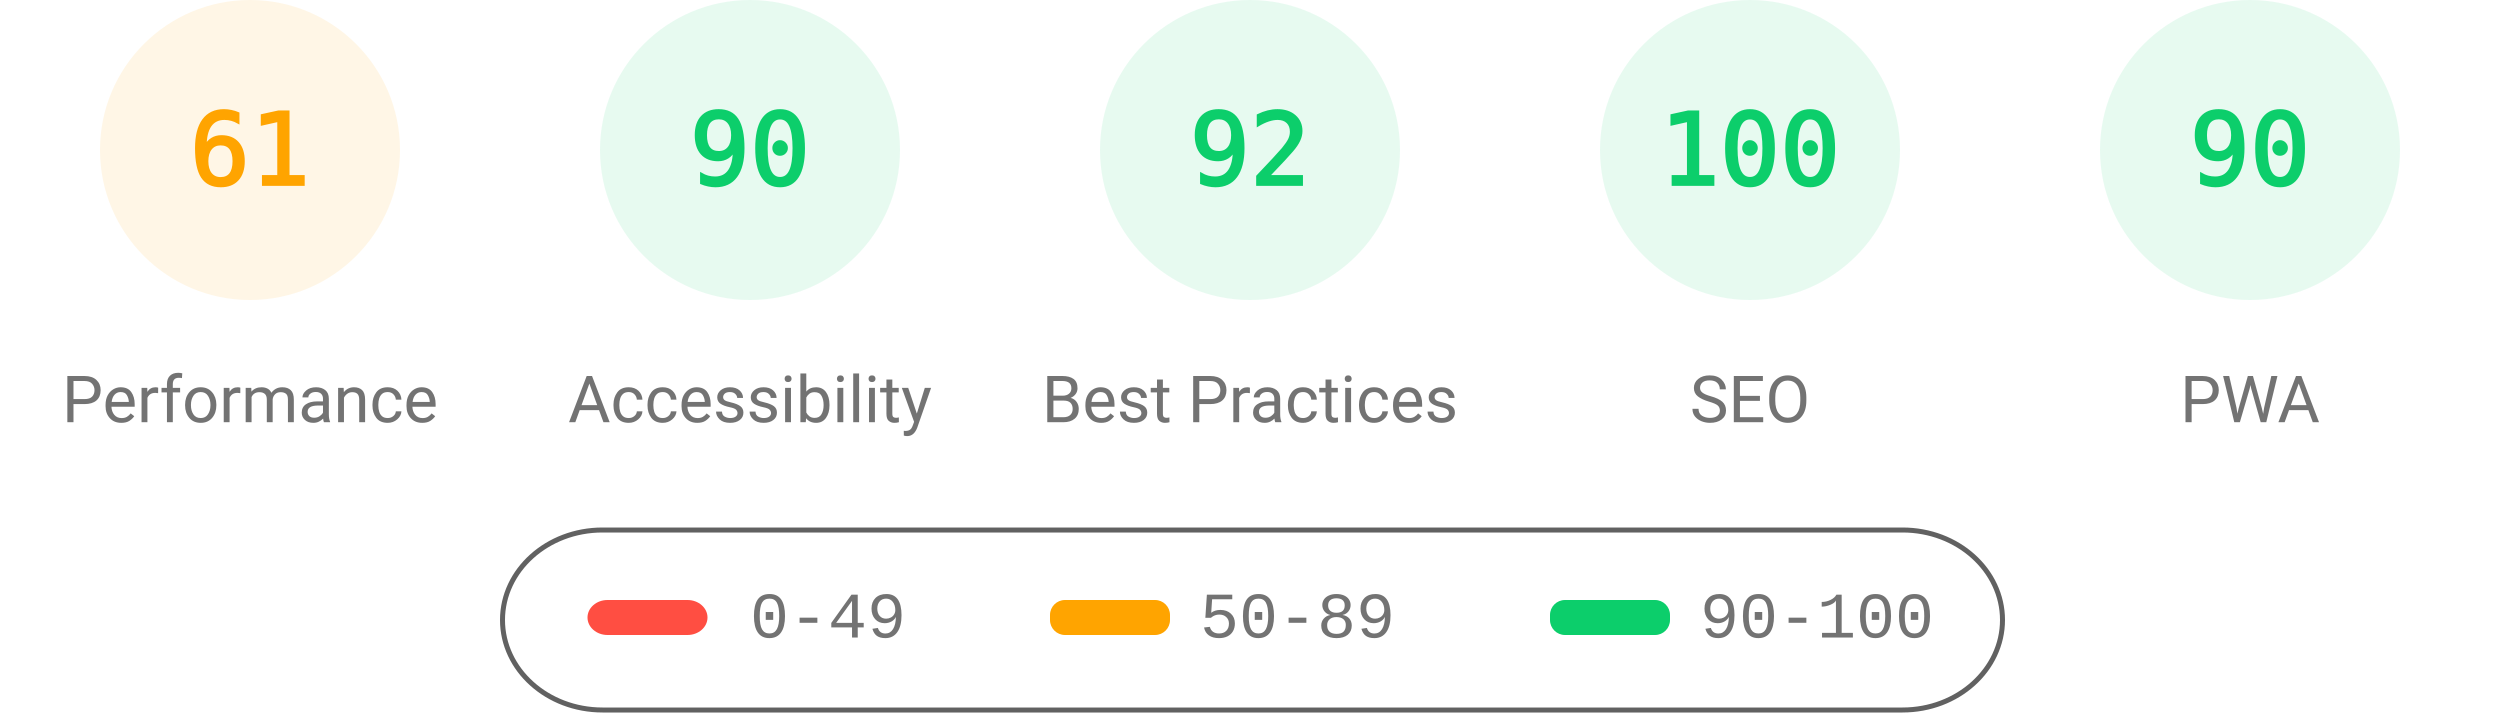
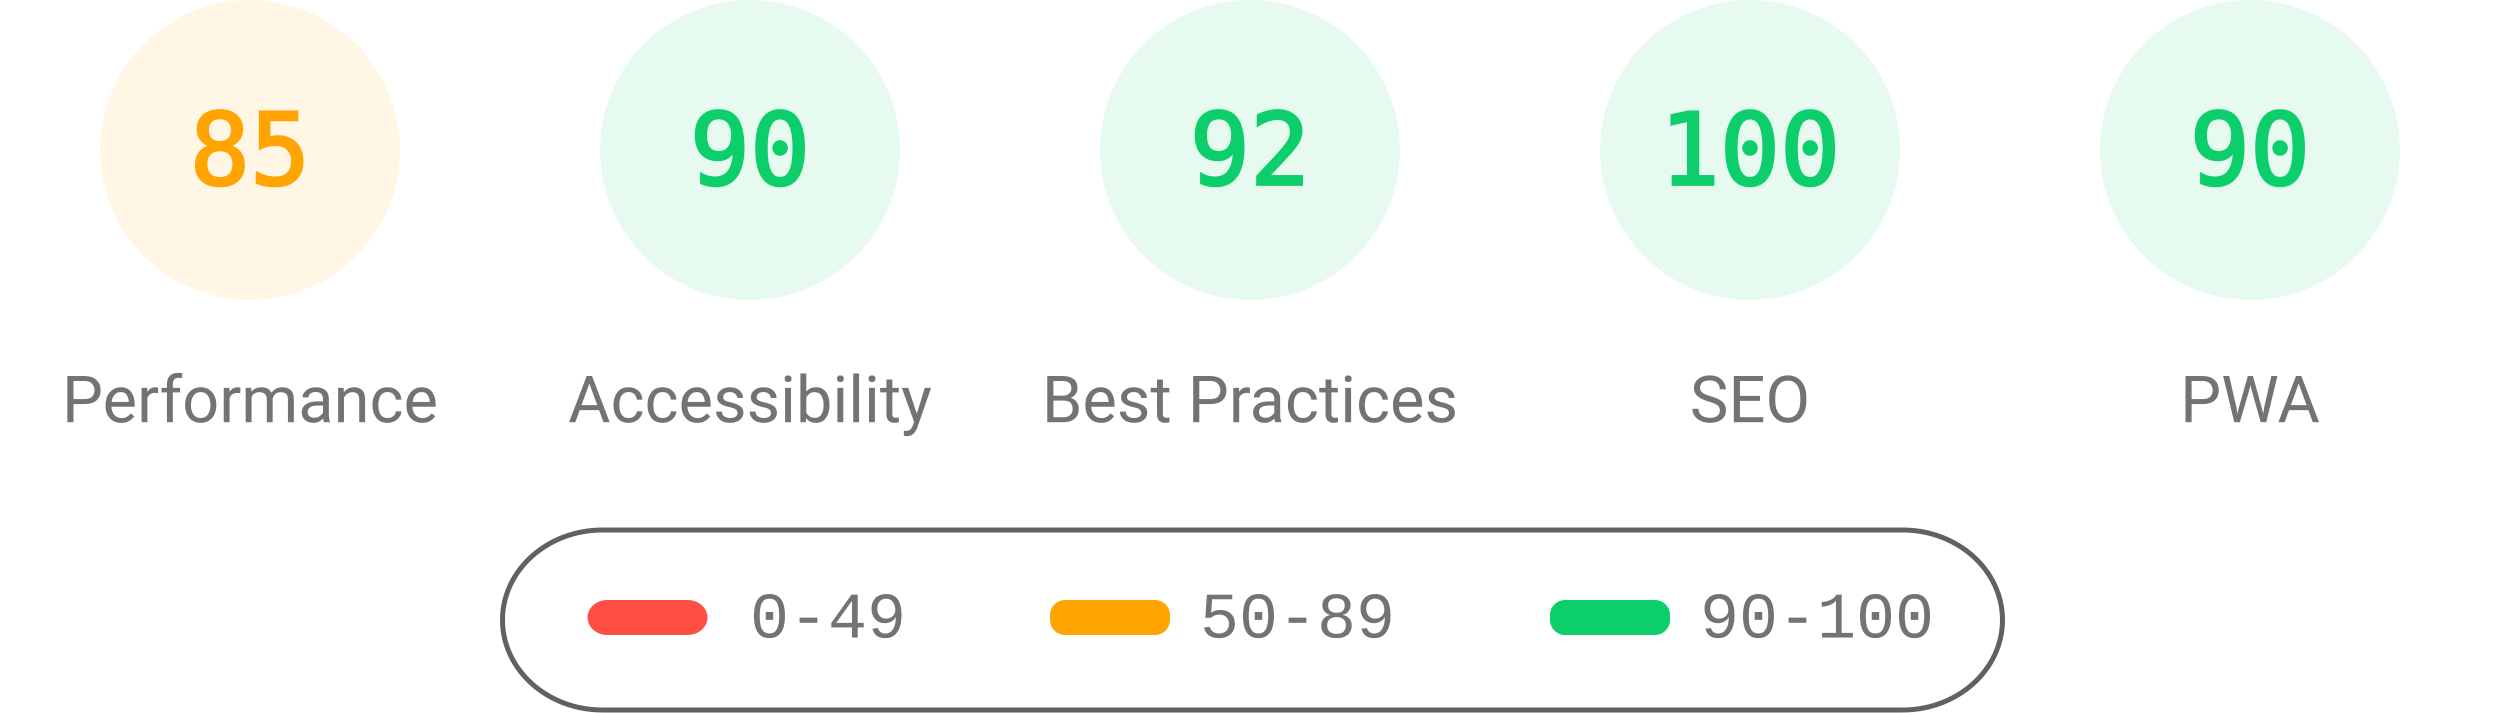
<svg xmlns="http://www.w3.org/2000/svg" fill="none" width="1000" height="285">
  <style>.gauge-base{opacity:.1}.gauge-arc{fill:none;animation-delay:250ms;stroke-linecap:round;transform:rotate(-90deg);transform-origin:100px 60px;animation:load-gauge 1s ease forwards}.guage-text{font-size:40px;font-family:monospace;text-align:center}.guage-red{color:#ff4e42;fill:#ff4e42;stroke:#ff4e42}.guage-orange{color:#ffa400;fill:#ffa400;stroke:#ffa400}.guage-green{color:#0cce6b;fill:#0cce6b;stroke:#0cce6b}.guage-undefined{color:#5c5c5c;fill:#5c5c5c;stroke:#5c5c5c}.guage-title{color:#737373;fill:#737373;stroke:none;font-size:26px;line-height:26px;font-family:Roboto,Halvetica,Arial,sans-serif}@keyframes load-gauge{from{stroke-dasharray:0 352.858}}</style>
  <svg class="guage-div guage-perf guage-orange" viewBox="0 0 200 200" width="200" height="200">
    <circle class="gauge-base" r="56" cx="100" cy="60" stroke-width="8" />
-     <circle class="gauge-arc guage-arc-1" r="56" cx="100" cy="60" stroke-width="8" style="stroke-dasharray:214.633,351.858" />
-     <text class="guage-text" x="100" y="60" alignment-baseline="central" dominant-baseline="central" text-anchor="middle">61</text>
+     <circle class="gauge-arc guage-arc-1" r="56" cx="100" cy="60" stroke-width="8" style="stroke-dasharray:299.079,351.858" />
+     <text class="guage-text" x="100" y="60" alignment-baseline="central" dominant-baseline="central" text-anchor="middle">85</text>
    <text class="guage-title" x="100" y="160" alignment-baseline="central" dominant-baseline="central" text-anchor="middle">Performance</text>
  </svg>
  <svg class="guage-div guage-acc guage-green" viewBox="0 0 200 200" width="200" height="200" x="200">
    <circle class="gauge-base" r="56" cx="100" cy="60" stroke-width="8" />
    <circle class="gauge-arc guage-arc-2" r="56" cx="100" cy="60" stroke-width="8" style="stroke-dasharray:316.672,351.858" />
    <text class="guage-text" x="100" y="60" alignment-baseline="central" dominant-baseline="central" text-anchor="middle">90</text>
    <text class="guage-title" x="100" y="160" alignment-baseline="central" dominant-baseline="central" text-anchor="middle">Accessibility</text>
  </svg>
  <svg class="guage-div guage-best guage-green" viewBox="0 0 200 200" width="200" height="200" x="400">
    <circle class="gauge-base" r="56" cx="100" cy="60" stroke-width="8" />
    <circle class="gauge-arc guage-arc-3" r="56" cx="100" cy="60" stroke-width="8" style="stroke-dasharray:323.709,351.858" />
    <text class="guage-text" x="100" y="60" alignment-baseline="central" dominant-baseline="central" text-anchor="middle">92</text>
    <text class="guage-title" x="100" y="160" alignment-baseline="central" dominant-baseline="central" text-anchor="middle">Best Practices</text>
  </svg>
  <svg class="guage-div guage-seo guage-green" viewBox="0 0 200 200" width="200" height="200" x="600">
    <circle class="gauge-base" r="56" cx="100" cy="60" stroke-width="8" />
    <circle class="gauge-arc guage-arc-4" r="56" cx="100" cy="60" stroke-width="8" style="stroke-dasharray:351.858,351.858" />
    <text class="guage-text" x="100" y="60" alignment-baseline="central" dominant-baseline="central" text-anchor="middle">100</text>
    <text class="guage-title" x="100" y="160" alignment-baseline="central" dominant-baseline="central" text-anchor="middle">SEO</text>
  </svg>
  <svg class="guage-div guage-pwa guage-green" viewBox="0 0 200 200" width="200" height="200" x="800">
    <circle class="gauge-base" r="56" cx="100" cy="60" stroke-width="8" />
    <circle class="gauge-arc guage-arc-4" r="56" cx="100" cy="60" stroke-width="8" style="stroke-dasharray:316.672,351.858" />
    <text class="guage-text" x="100" y="60" alignment-baseline="central" dominant-baseline="central" text-anchor="middle">90</text>
    <text class="guage-title" x="100" y="160" alignment-baseline="central" dominant-baseline="central" text-anchor="middle">PWA</text>
  </svg>
  <svg width="604" height="76" x="200" y="210">
    <path fill="none" id="canvas_background" d="M-1-1h604v80H-1z" />
    <rect fill-opacity="0" stroke="#616161" stroke-width="2" rx="40" id="svg_2" height="72" width="600" y="2" x="1" fill="#000" />
    <rect stroke="#000" rx="8" id="svg_3" height="14" width="48" y="30" x="35" stroke-opacity="null" stroke-width="0" fill="#ff4e42" />
    <rect stroke="#000" rx="6" id="svg_4" height="14" width="48" y="30" x="220" stroke-opacity="null" stroke-width="0" fill="#ffa400" />
    <rect stroke="#000" rx="6" id="svg_5" height="14" width="48" y="30" x="420" stroke-opacity="null" stroke-width="0" fill="#0cce6b" />
    <text xml:space="preserve" text-anchor="start" font-family="'Courier New', Courier, monospace" font-size="26" id="svg_6" y="45" x="100" stroke-opacity="null" stroke-width="0" stroke="#000" fill="#737373">0-49</text>
    <text xml:space="preserve" text-anchor="start" font-family="'Courier New', Courier, monospace" font-size="26" id="svg_7" y="45" x="280" stroke-opacity="null" stroke-width="0" stroke="#000" fill="#737373">50-89</text>
    <text xml:space="preserve" text-anchor="start" font-family="'Courier New', Courier, monospace" font-size="26" id="svg_8" y="45" x="480" stroke-opacity="null" stroke-width="0" stroke="#000" fill="#737373">90-100</text>
  </svg>
</svg>
